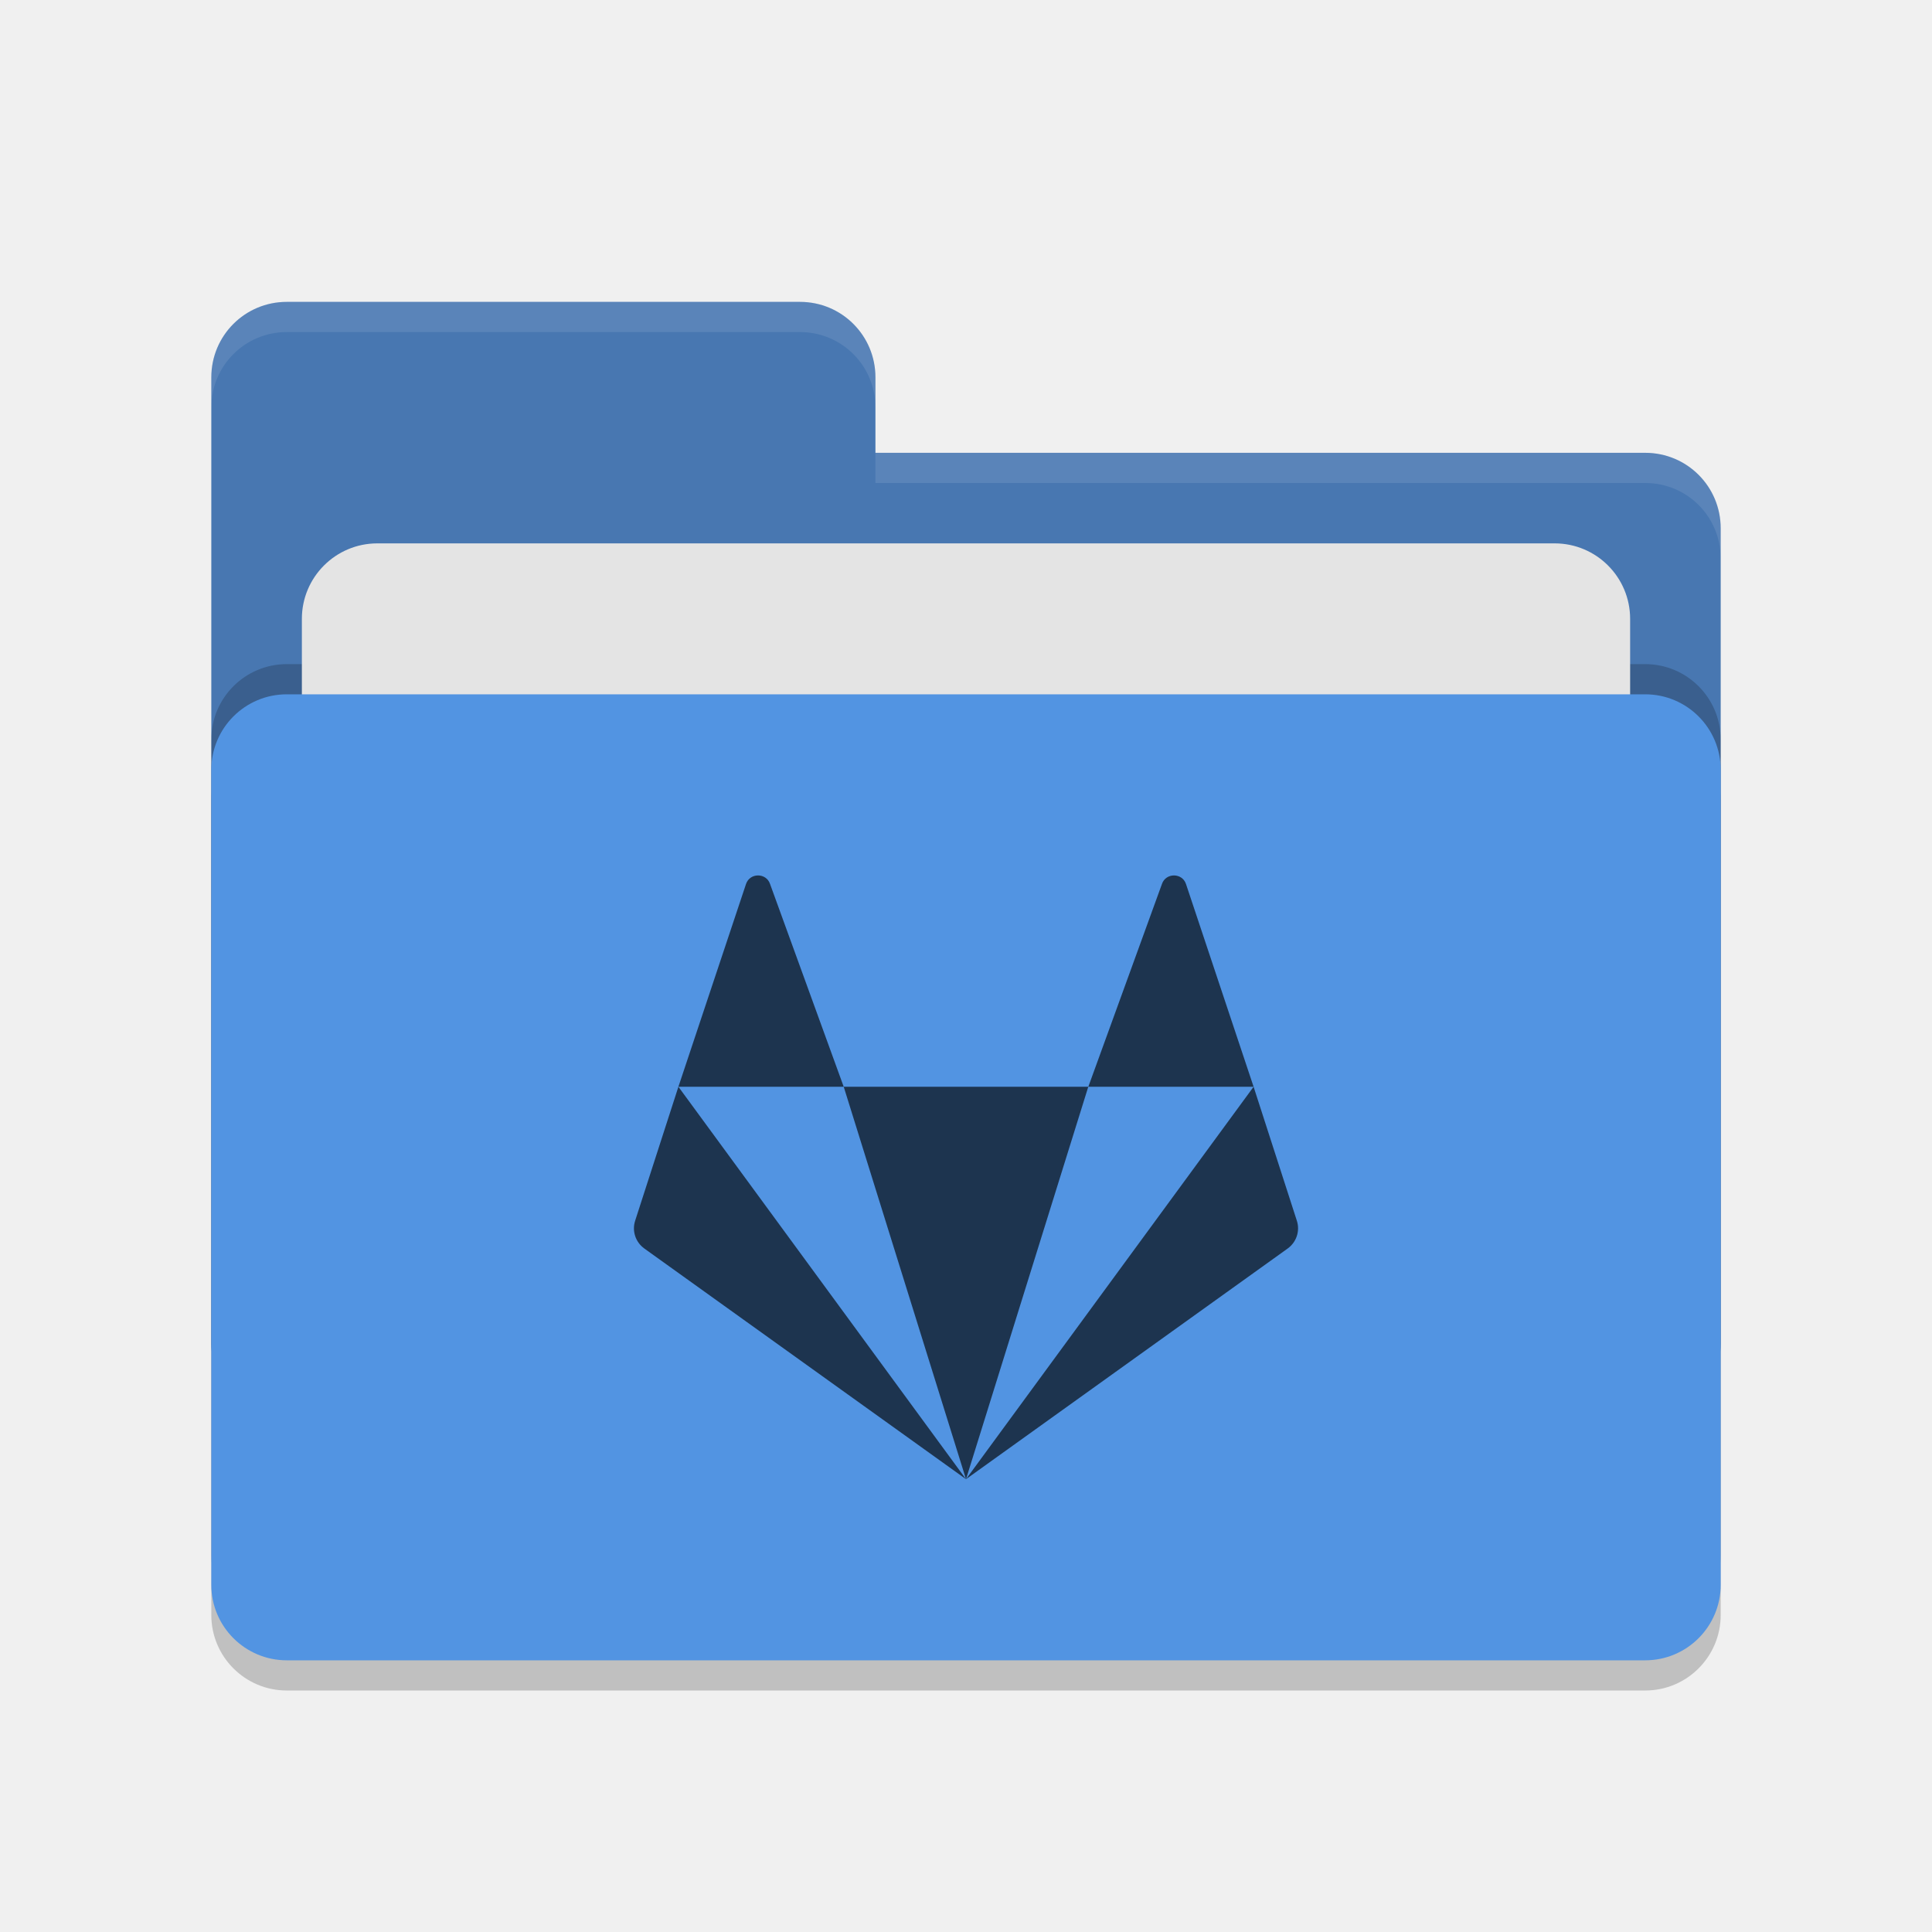
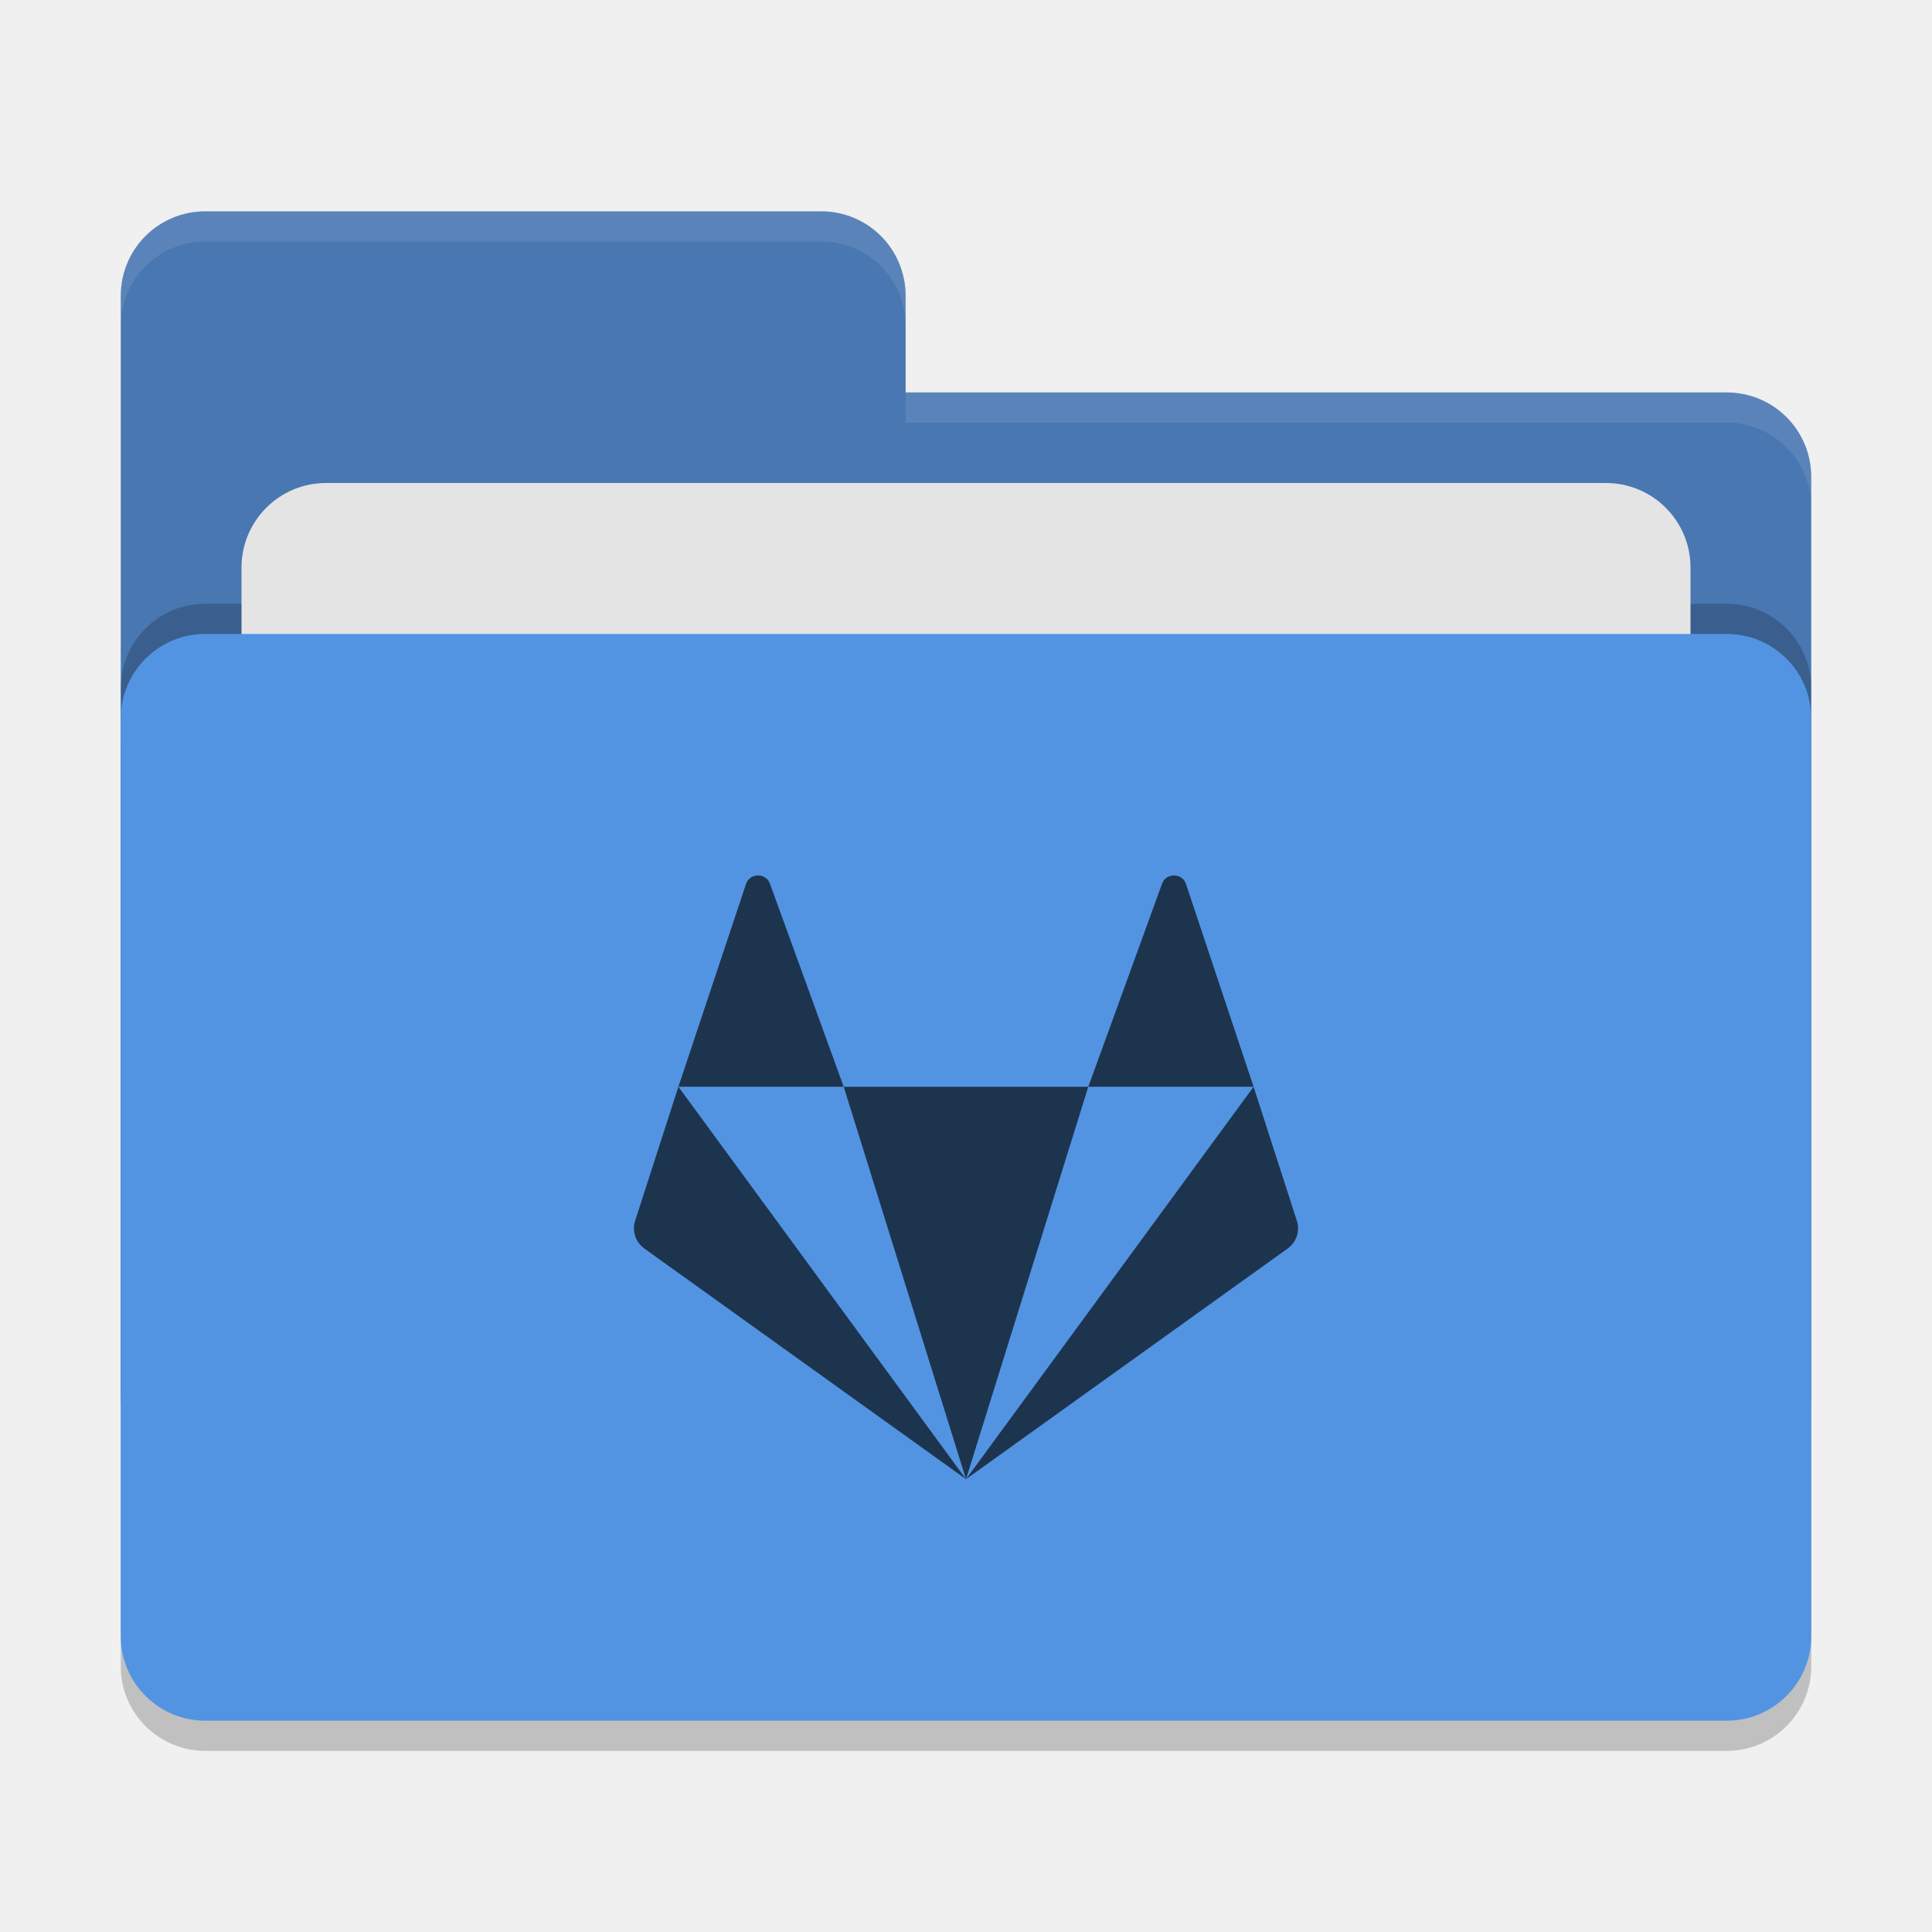
- <svg xmlns="http://www.w3.org/2000/svg" width="64" height="64" version="1.1">
-   <rect style="opacity:0.2" width="50" height="32" x="7" y="24" rx="2.5" ry="2.5" />
-   <path style="fill:#4877b1" d="M 7,44.5 C 7,45.885 8.115,47 9.5,47 H 54.5 C 55.885,47 57,45.885 57,44.5 V 17.5 C 57,16.115 55.885,15 54.5,15 H 29 V 12.5 C 29,11.115 27.885,10 26.5,10 H 9.5 C 8.115,10 7,11.115 7,12.5" />
-   <rect style="opacity:0.2" width="50" height="32" x="7" y="22" rx="2.5" ry="2.5" />
-   <rect style="fill:#e4e4e4" width="44" height="20" x="10" y="18" rx="2.5" ry="2.5" />
-   <rect style="fill:#5294e2" width="50" height="32" x="7" y="23" rx="2.5" ry="2.5" />
-   <path style="opacity:0.1;fill:#ffffff" d="M 9.5,10 C 8.115,10 7,11.115 7,12.5 V 13.5 C 7,12.115 8.115,11 9.5,11 H 26.5 C 27.885,11 29,12.115 29,13.5 V 12.5 C 29,11.115 27.885,10 26.5,10 Z M 29,15 V 16 H 54.5 C 55.89,16 57,17.115 57,18.5 V 17.5 C 57,16.115 55.89,15 54.5,15 Z" />
-   <path style="fill:#1d344f;fill-rule:evenodd" d="m 25.111,29 c -0.168,0 -0.336,0.095 -0.399,0.286 L 22.473,36 h 5.476 l -2.439,-6.714 c -0.063,-0.191 -0.231,-0.286 -0.399,-0.286 z M 27.949,36 32,49 36.051,36 Z m 8.103,0 H 41.527 l -2.239,-6.714 c -0.125,-0.381 -0.672,-0.381 -0.798,0 z M 41.527,36 32,49 42.654,41.36 c 0.294,-0.211 0.417,-0.584 0.305,-0.925 z M 32,49 22.473,36 21.041,40.435 c -0.112,0.341 0.011,0.714 0.305,0.925 z" />
+ <svg xmlns="http://www.w3.org/2000/svg" width="64" height="64" version="1">
+   <rect style="opacity:0.2" width="56" height="36" x="4" y="22" rx="2.8" ry="2.8" />
+   <path style="fill:#4877b1" d="M 6.8,7 C 5.25,7 4,8.25 4,9.8 V 46.2 C 4,47.75 5.25,49 6.8,49 H 57.2 C 58.75,49 60,47.75 60,46.2 V 15.8 C 60,14.25 58.75,13 57.2,13 H 30 V 9.8 C 30,8.245 28.75,7 27.2,7 Z" />
+   <rect style="opacity:0.2" width="56" height="36" x="4" y="20" rx="2.8" ry="2.8" />
+   <rect style="fill:#e4e4e4" width="48" height="22" x="8" y="16" rx="2.8" ry="2.8" />
+   <rect style="fill:#5294e2" width="56" height="36" x="4" y="21" rx="2.8" ry="2.8" />
+   <path style="opacity:0.1;fill:#ffffff" d="M 6.8,7 C 5.25,7 4,8.25 4,9.8 V 10.8 C 4,9.25 5.25,8 6.8,8 H 27.2 C 28.75,8 30,9.246 30,10.8 V 9.8 C 30,8.246 28.75,7 27.2,7 Z M 30,13 V 14 H 57.2 C 58.745,14 60,15.25 60,16.8 V 15.8 C 60,14.25 58.75,13 57.2,13 Z" />
+   <path style="fill:#1d344f" d="m 25.111,29 c -0.168,0 -0.336,0.095 -0.399,0.286 L 22.473,36 h 5.476 l -2.439,-6.714 c -0.063,-0.191 -0.231,-0.286 -0.399,-0.286 z M 27.949,36 32,49 36.051,36 Z m 8.103,0 H 41.527 l -2.239,-6.714 c -0.125,-0.381 -0.672,-0.381 -0.798,0 z M 41.527,36 32,49 42.654,41.36 c 0.294,-0.211 0.417,-0.584 0.305,-0.925 z M 32,49 22.473,36 21.041,40.435 c -0.112,0.341 0.011,0.714 0.305,0.925 z" />
</svg>
